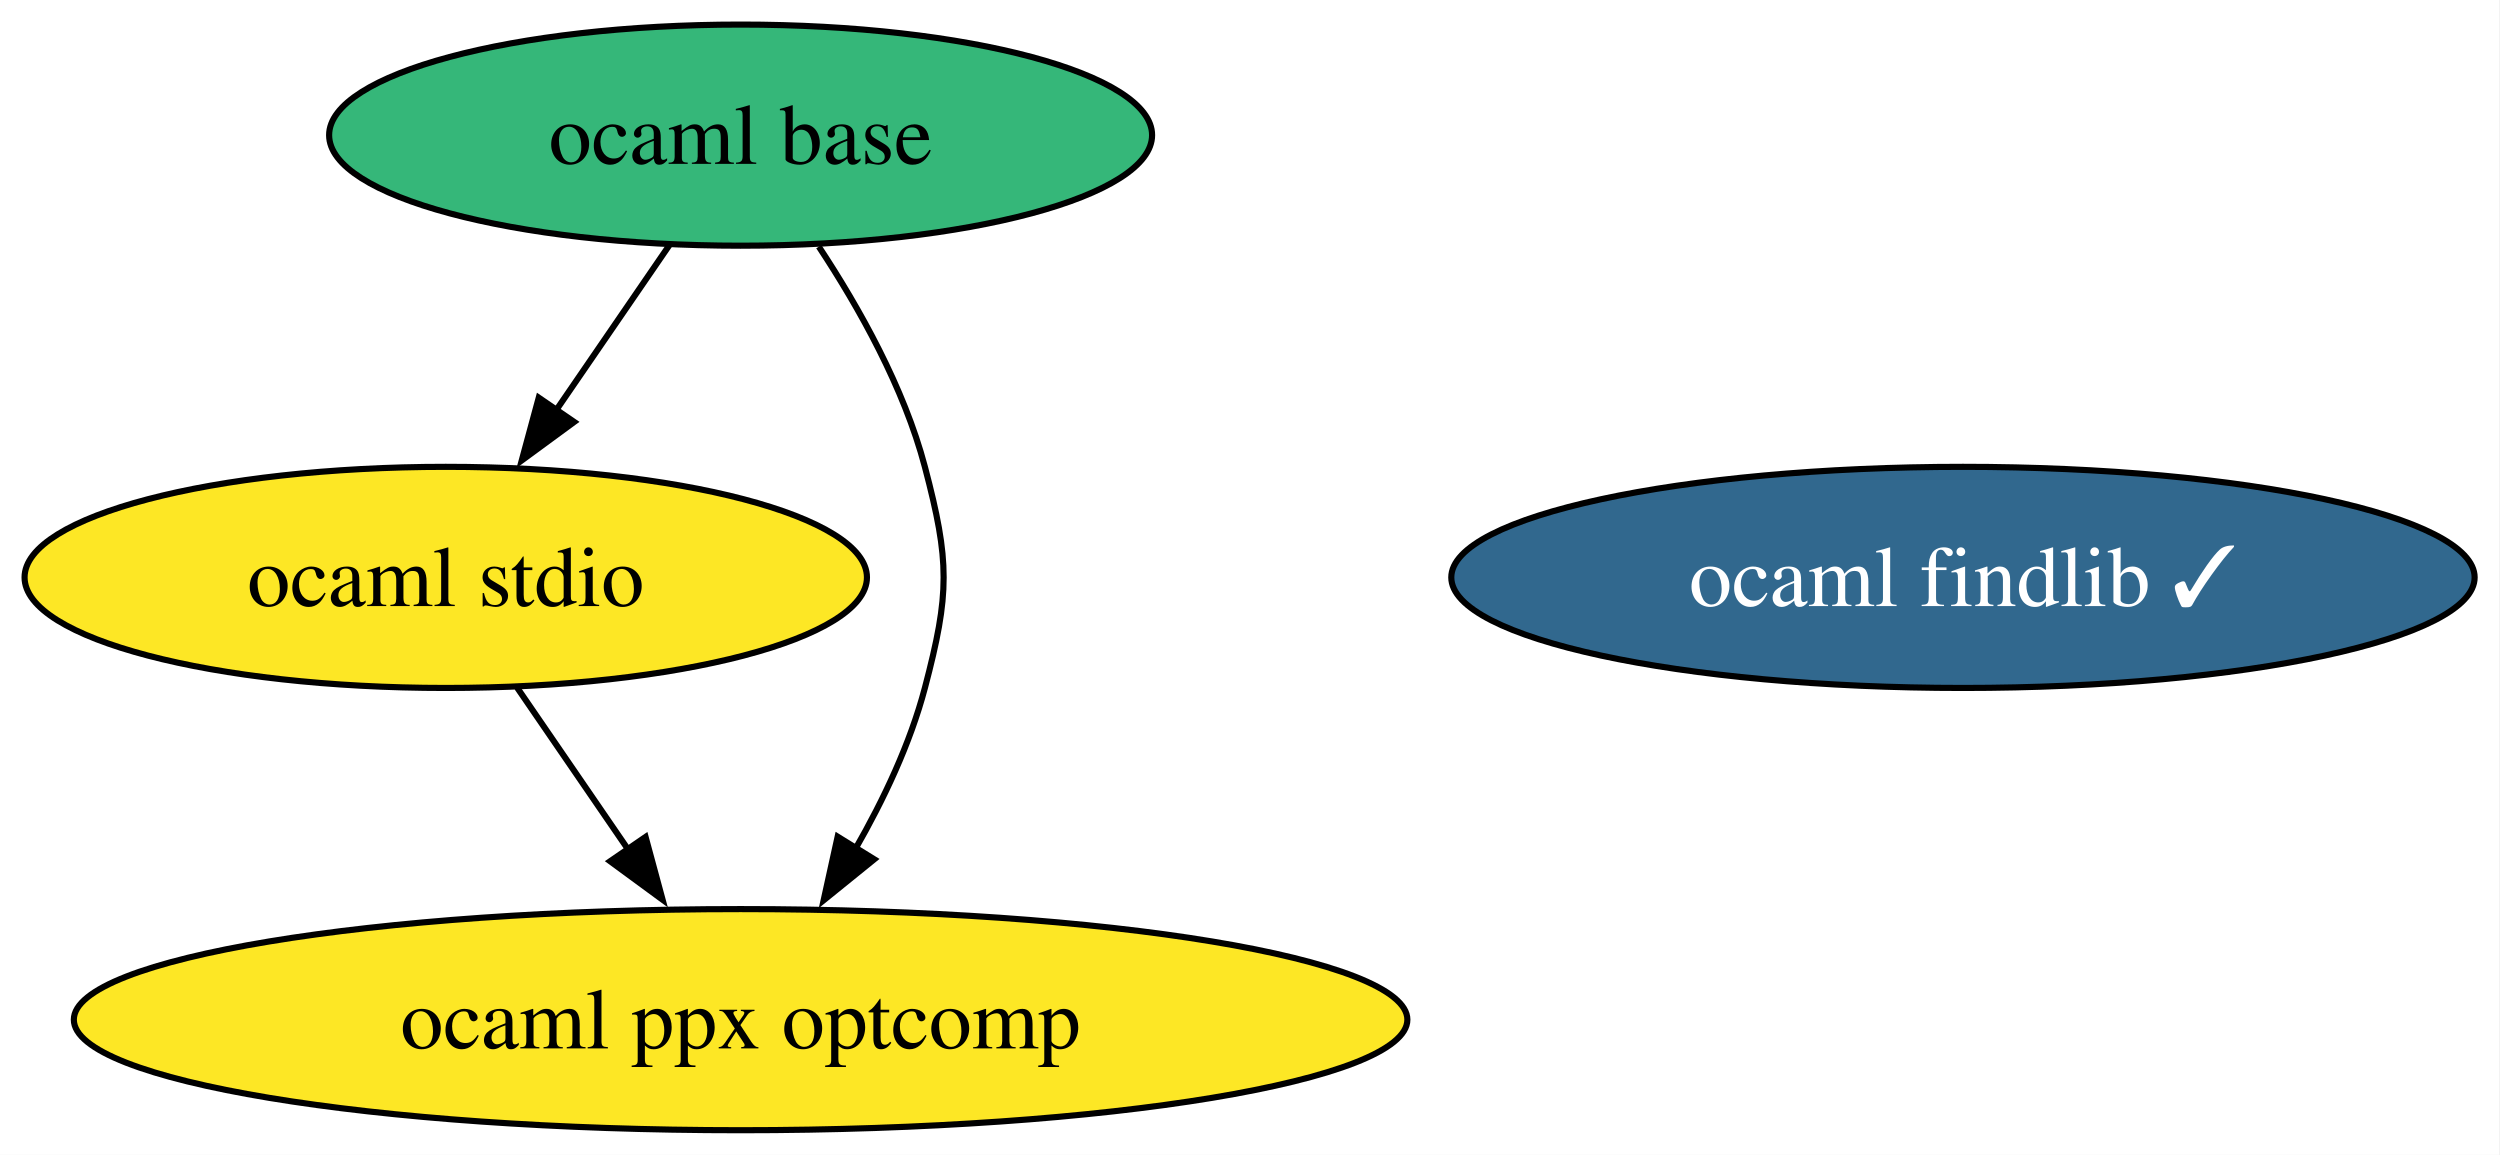
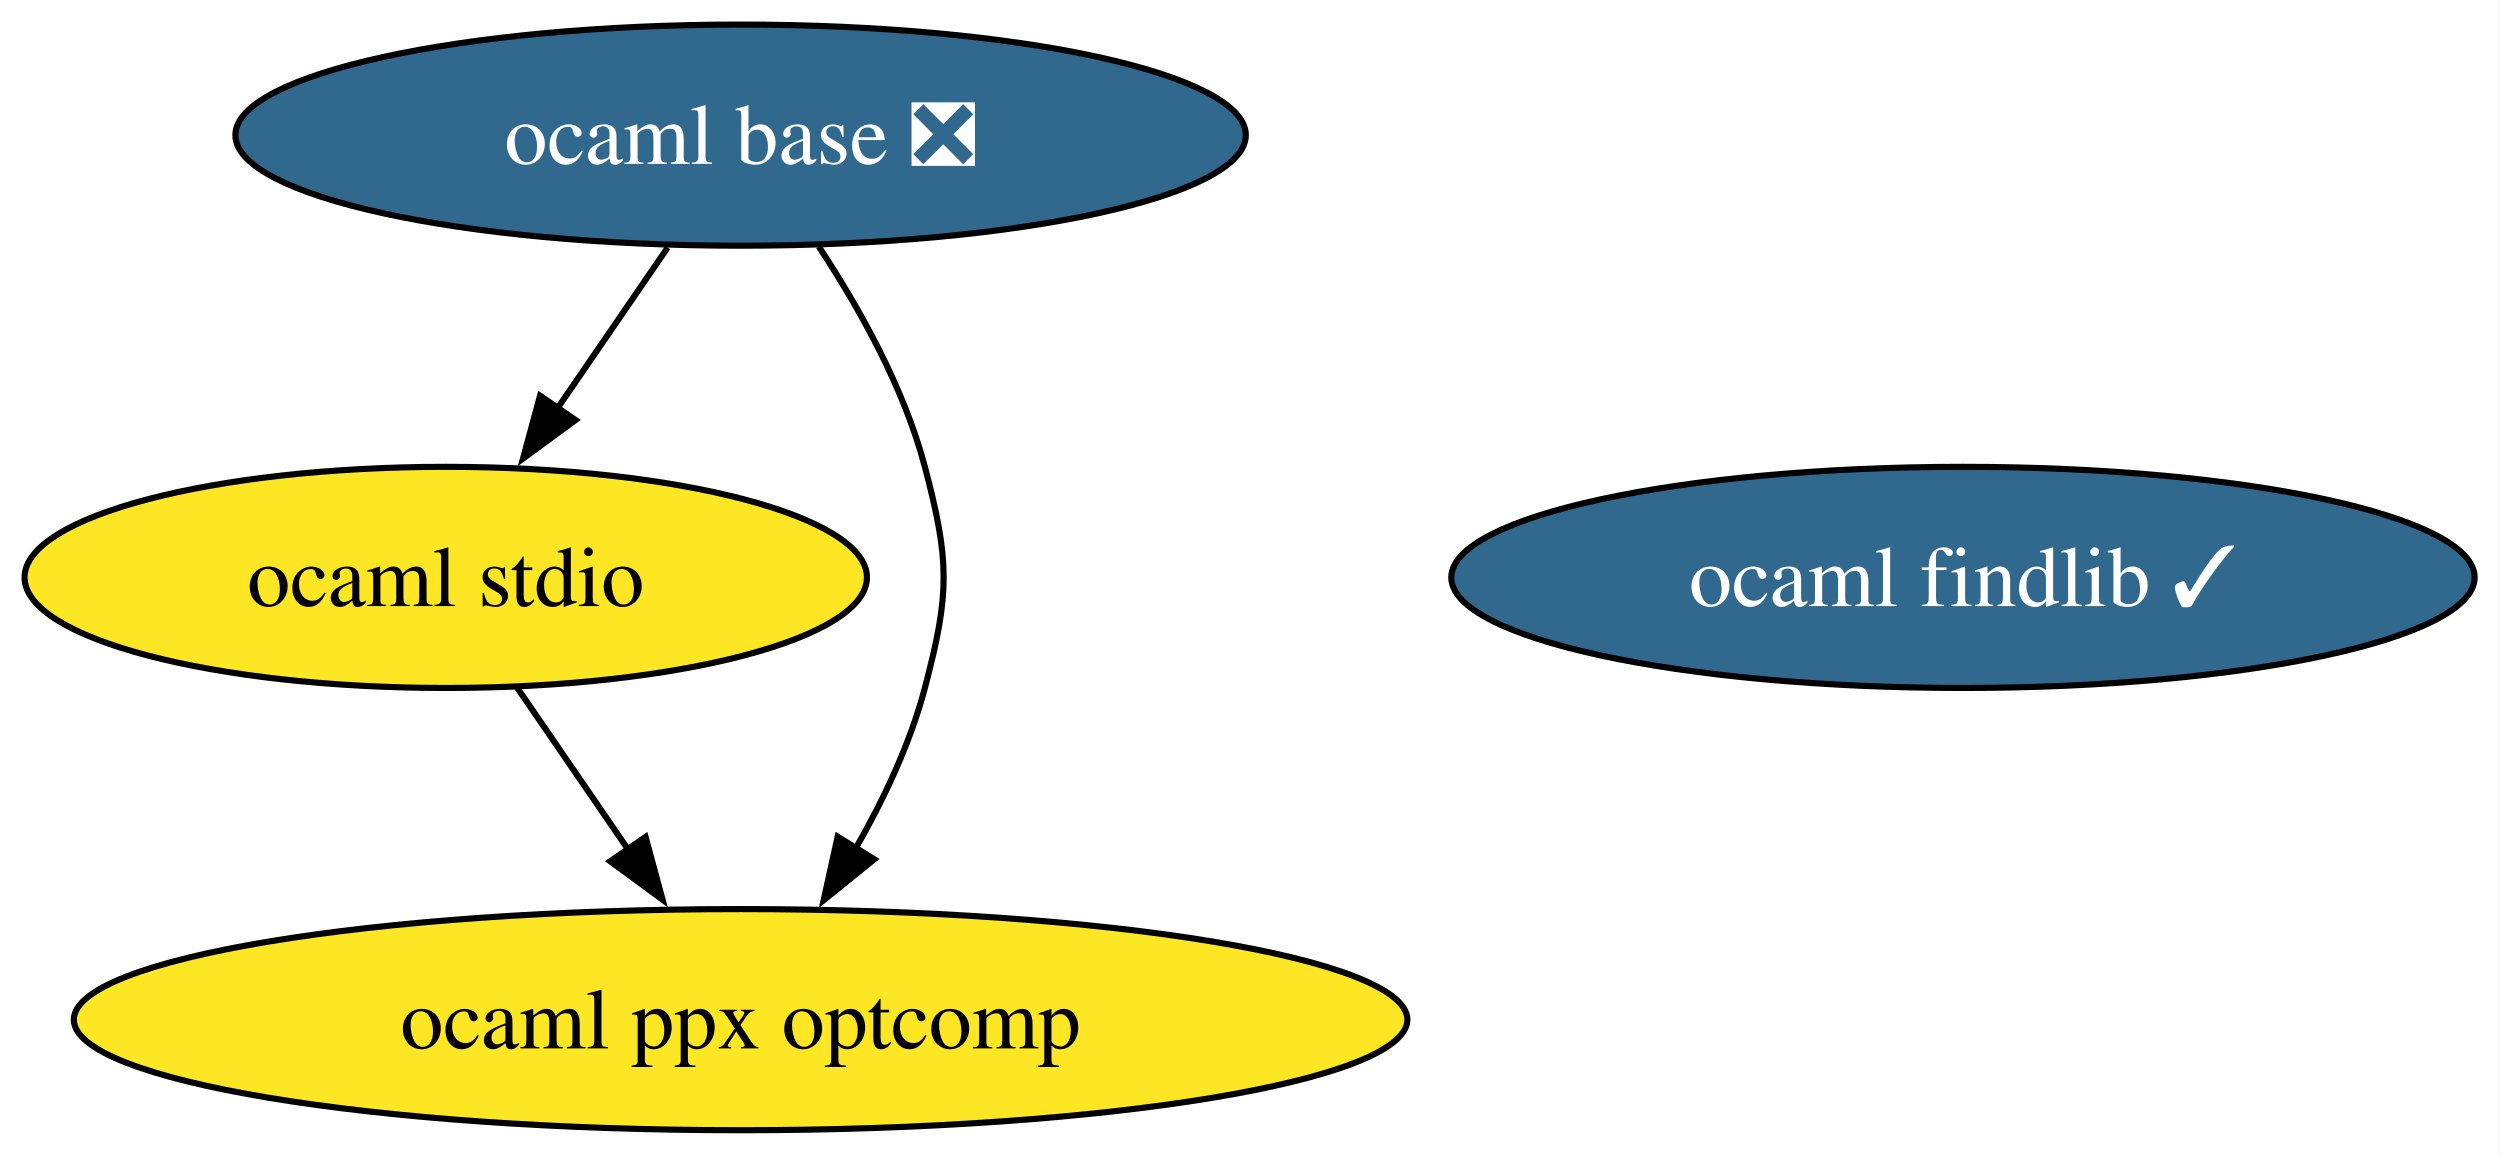
<svg xmlns="http://www.w3.org/2000/svg" xmlns:xlink="http://www.w3.org/1999/xlink" width="407pt" height="188pt" viewBox="0.00 0.00 407.00 188.00">
  <g id="graph0" class="graph" transform="scale(1 1) rotate(0) translate(4 184)">
    <polygon fill="white" stroke="none" points="-4,4 -4,-184 402.87,-184 402.87,4 -4,4" />
    <g id="node1" class="node">
      <g id="a_node1">
        <a xlink:href="https://github.com/conda-forge/ocaml-findlib-feedstock/pull/23" xlink:title="ocaml findlib ✓">
          <ellipse fill="#31688e" stroke="black" cx="315.57" cy="-90" rx="83.3" ry="18" />
          <text xml:space="preserve" text-anchor="middle" x="315.57" y="-85.33" font-family="Times,serif" font-size="14.00" fill="white">ocaml findlib ✓</text>
        </a>
      </g>
    </g>
    <g id="node2" class="node">
      <g id="a_node2">
        <a xlink:href="https://github.com/conda-forge/ocaml-stdio-feedstock" xlink:title="ocaml stdio">
          <ellipse fill="#fde725" stroke="black" cx="68.57" cy="-90" rx="68.57" ry="18" />
          <text xml:space="preserve" text-anchor="middle" x="68.57" y="-85.33" font-family="Times,serif" font-size="14.00">ocaml stdio</text>
        </a>
      </g>
    </g>
    <g id="node4" class="node">
      <g id="a_node4">
        <a xlink:href="https://github.com/conda-forge/ocaml-ppx-optcomp-feedstock" xlink:title="ocaml ppx optcomp">
          <ellipse fill="#fde725" stroke="black" cx="116.57" cy="-18" rx="108.55" ry="18" />
          <text xml:space="preserve" text-anchor="middle" x="116.57" y="-13.32" font-family="Times,serif" font-size="14.00">ocaml ppx optcomp</text>
        </a>
      </g>
    </g>
    <g id="edge1" class="edge">
      <path fill="none" stroke="black" d="M80.19,-72.05C85.65,-64.09 92.29,-54.41 98.39,-45.51" />
      <polygon fill="black" stroke="black" points="101.1,-47.75 103.87,-37.52 95.33,-43.79 101.1,-47.75" />
    </g>
    <g id="node3" class="node">
      <g id="a_node3">
-         <a xlink:href="https://github.com/conda-forge/ocaml-base-feedstock" xlink:title="ocaml base">
-           <ellipse fill="#35b779" stroke="black" cx="116.57" cy="-162" rx="66.99" ry="18" />
-           <text xml:space="preserve" text-anchor="middle" x="116.57" y="-157.32" font-family="Times,serif" font-size="14.00">ocaml base</text>
+         <a xlink:href="https://github.com/conda-forge/ocaml-base-feedstock/pull/2" xlink:title="ocaml base ❎">
+           <ellipse fill="#31688e" stroke="black" cx="116.57" cy="-162" rx="82.25" ry="18" />
+           <text xml:space="preserve" text-anchor="middle" x="116.57" y="-157.32" font-family="Times,serif" font-size="14.00" fill="white">ocaml base ❎</text>
        </a>
      </g>
    </g>
    <g id="edge3" class="edge">
-       <path fill="none" stroke="black" d="M104.95,-144.05C99.41,-135.97 92.65,-126.12 86.47,-117.11" />
-       <polygon fill="black" stroke="black" points="89.48,-115.31 80.94,-109.04 83.71,-119.26 89.48,-115.31" />
+       <path fill="none" stroke="black" d="M104.7,-143.7C99.3,-135.81 92.78,-126.3 86.77,-117.55" />
+       <polygon fill="black" stroke="black" points="89.7,-115.62 81.15,-109.35 83.92,-119.58 89.7,-115.62" />
    </g>
    <g id="edge2" class="edge">
      <path fill="none" stroke="black" d="M129.3,-143.85C135.86,-133.92 143.18,-120.88 146.57,-108 150.64,-92.53 150.64,-87.47 146.57,-72 144.18,-62.94 139.86,-53.81 135.22,-45.73" />
      <polygon fill="black" stroke="black" points="138.33,-44.11 130.09,-37.44 132.37,-47.79 138.33,-44.11" />
    </g>
  </g>
</svg>
